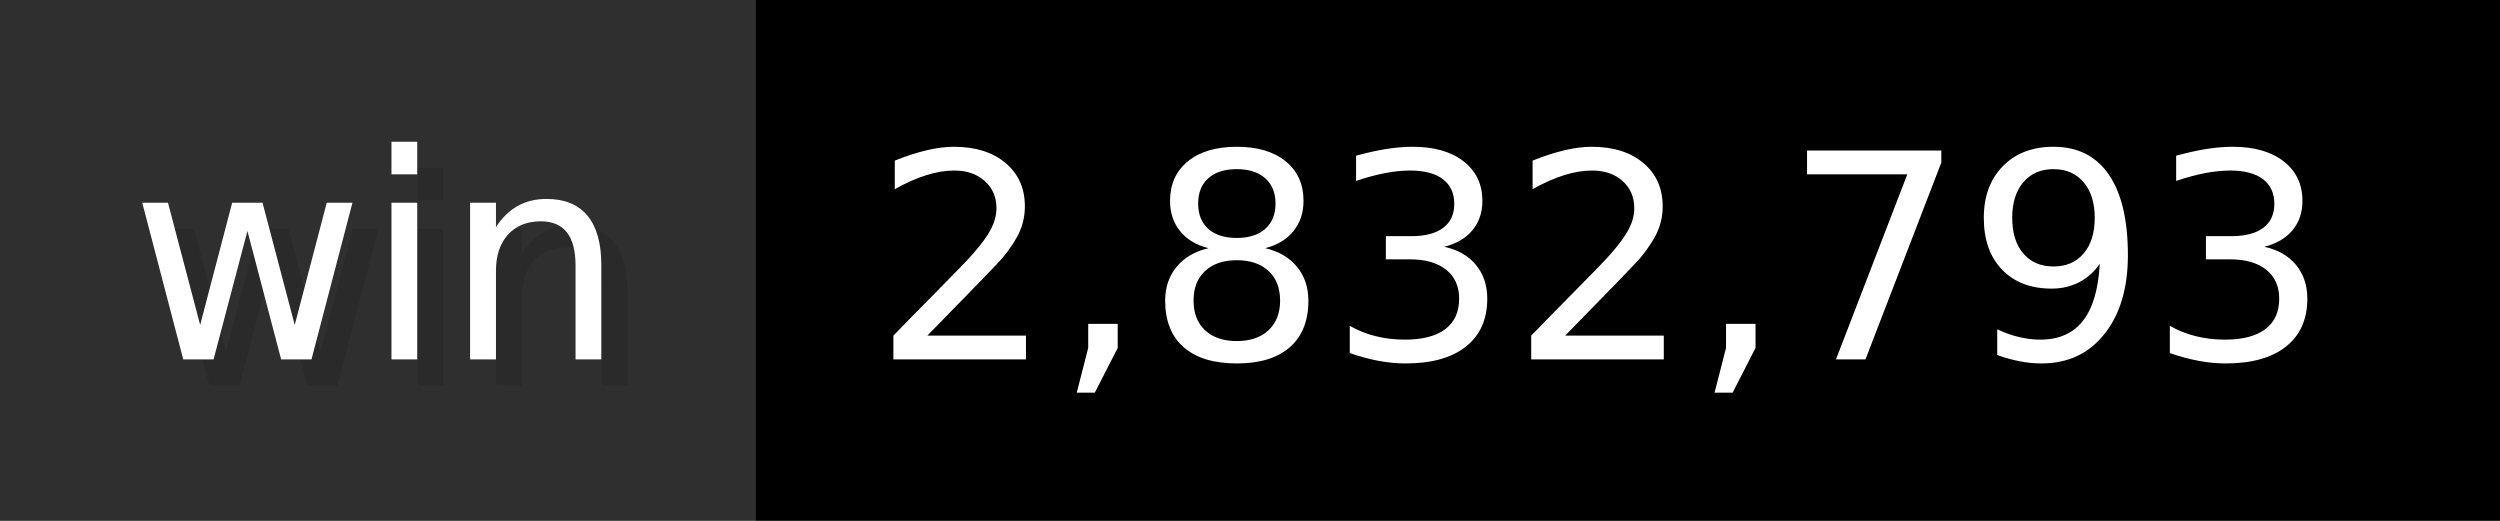
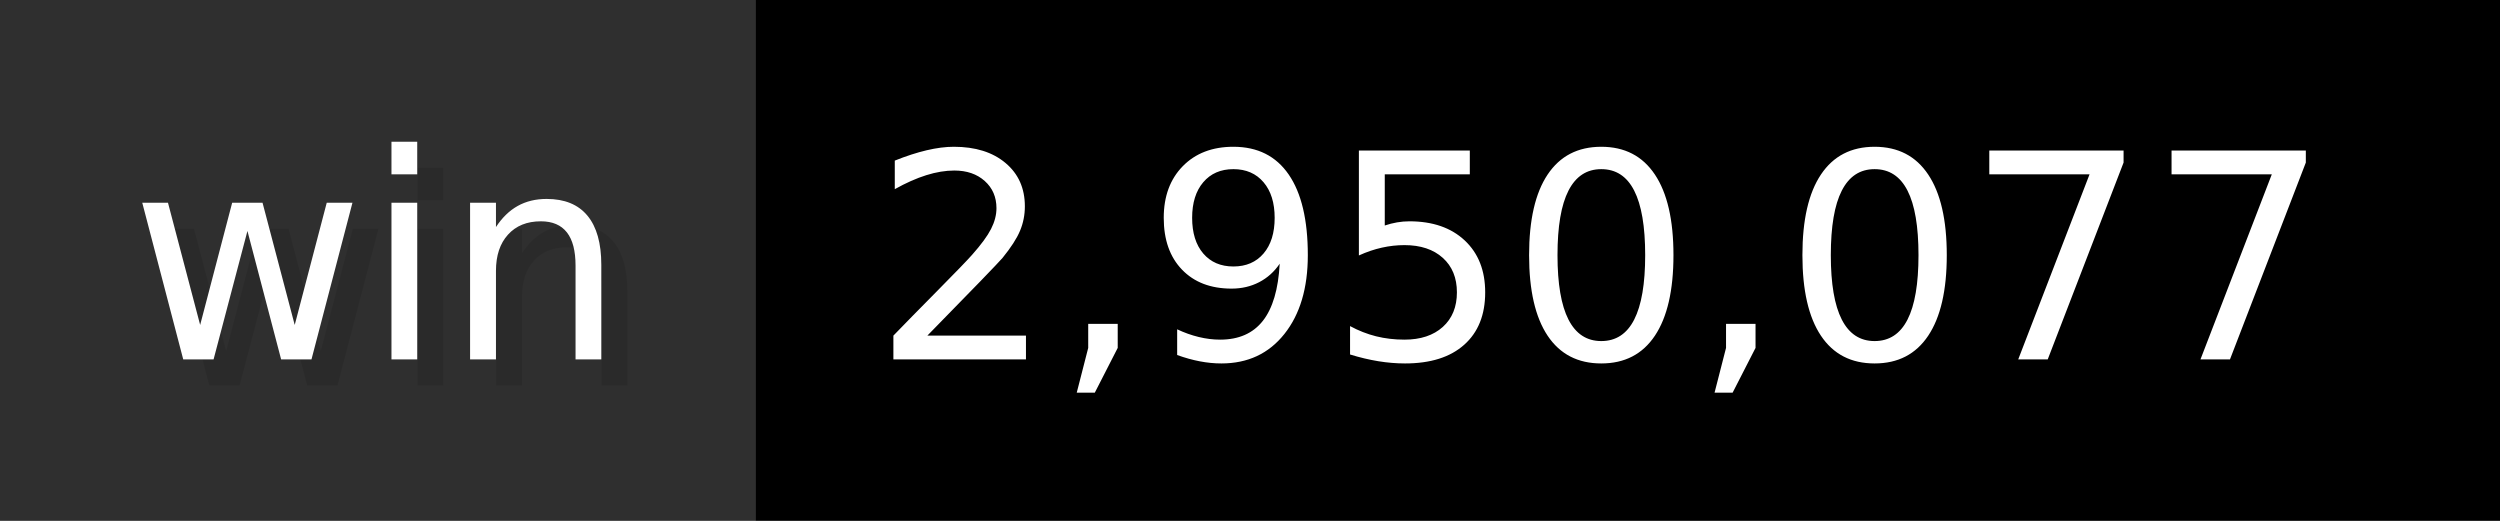
- <svg xmlns="http://www.w3.org/2000/svg" width="96" height="20" viewBox="0 0 960 200" role="img" aria-label="win: 2,832,793">
+ <svg xmlns="http://www.w3.org/2000/svg" width="96" height="20" viewBox="0 0 960 200" role="img" aria-label="win: 2,950,077">
  <g>
    <rect fill="#2F2F2F" width="290" height="200" />
    <rect fill="#" x="290" width="670" height="200" />
  </g>
  <g aria-hidden="true" fill="#fff" text-anchor="start" font-family="Verdana,DejaVu Sans,sans-serif" font-size="110">
    <text x="60" y="148" textLength="190" fill="#000" opacity="0.1">win</text>
    <text x="50" y="138" textLength="190">win</text>
-     <text x="345" y="148" textLength="570" fill="#000" opacity="0.1">2,832,793</text>
-     <text x="335" y="138" textLength="570">2,832,793</text>
+     <text x="345" y="148" textLength="570" fill="#000" opacity="0.1">2,950,077</text>
+     <text x="335" y="138" textLength="570">2,950,077</text>
  </g>
</svg>
